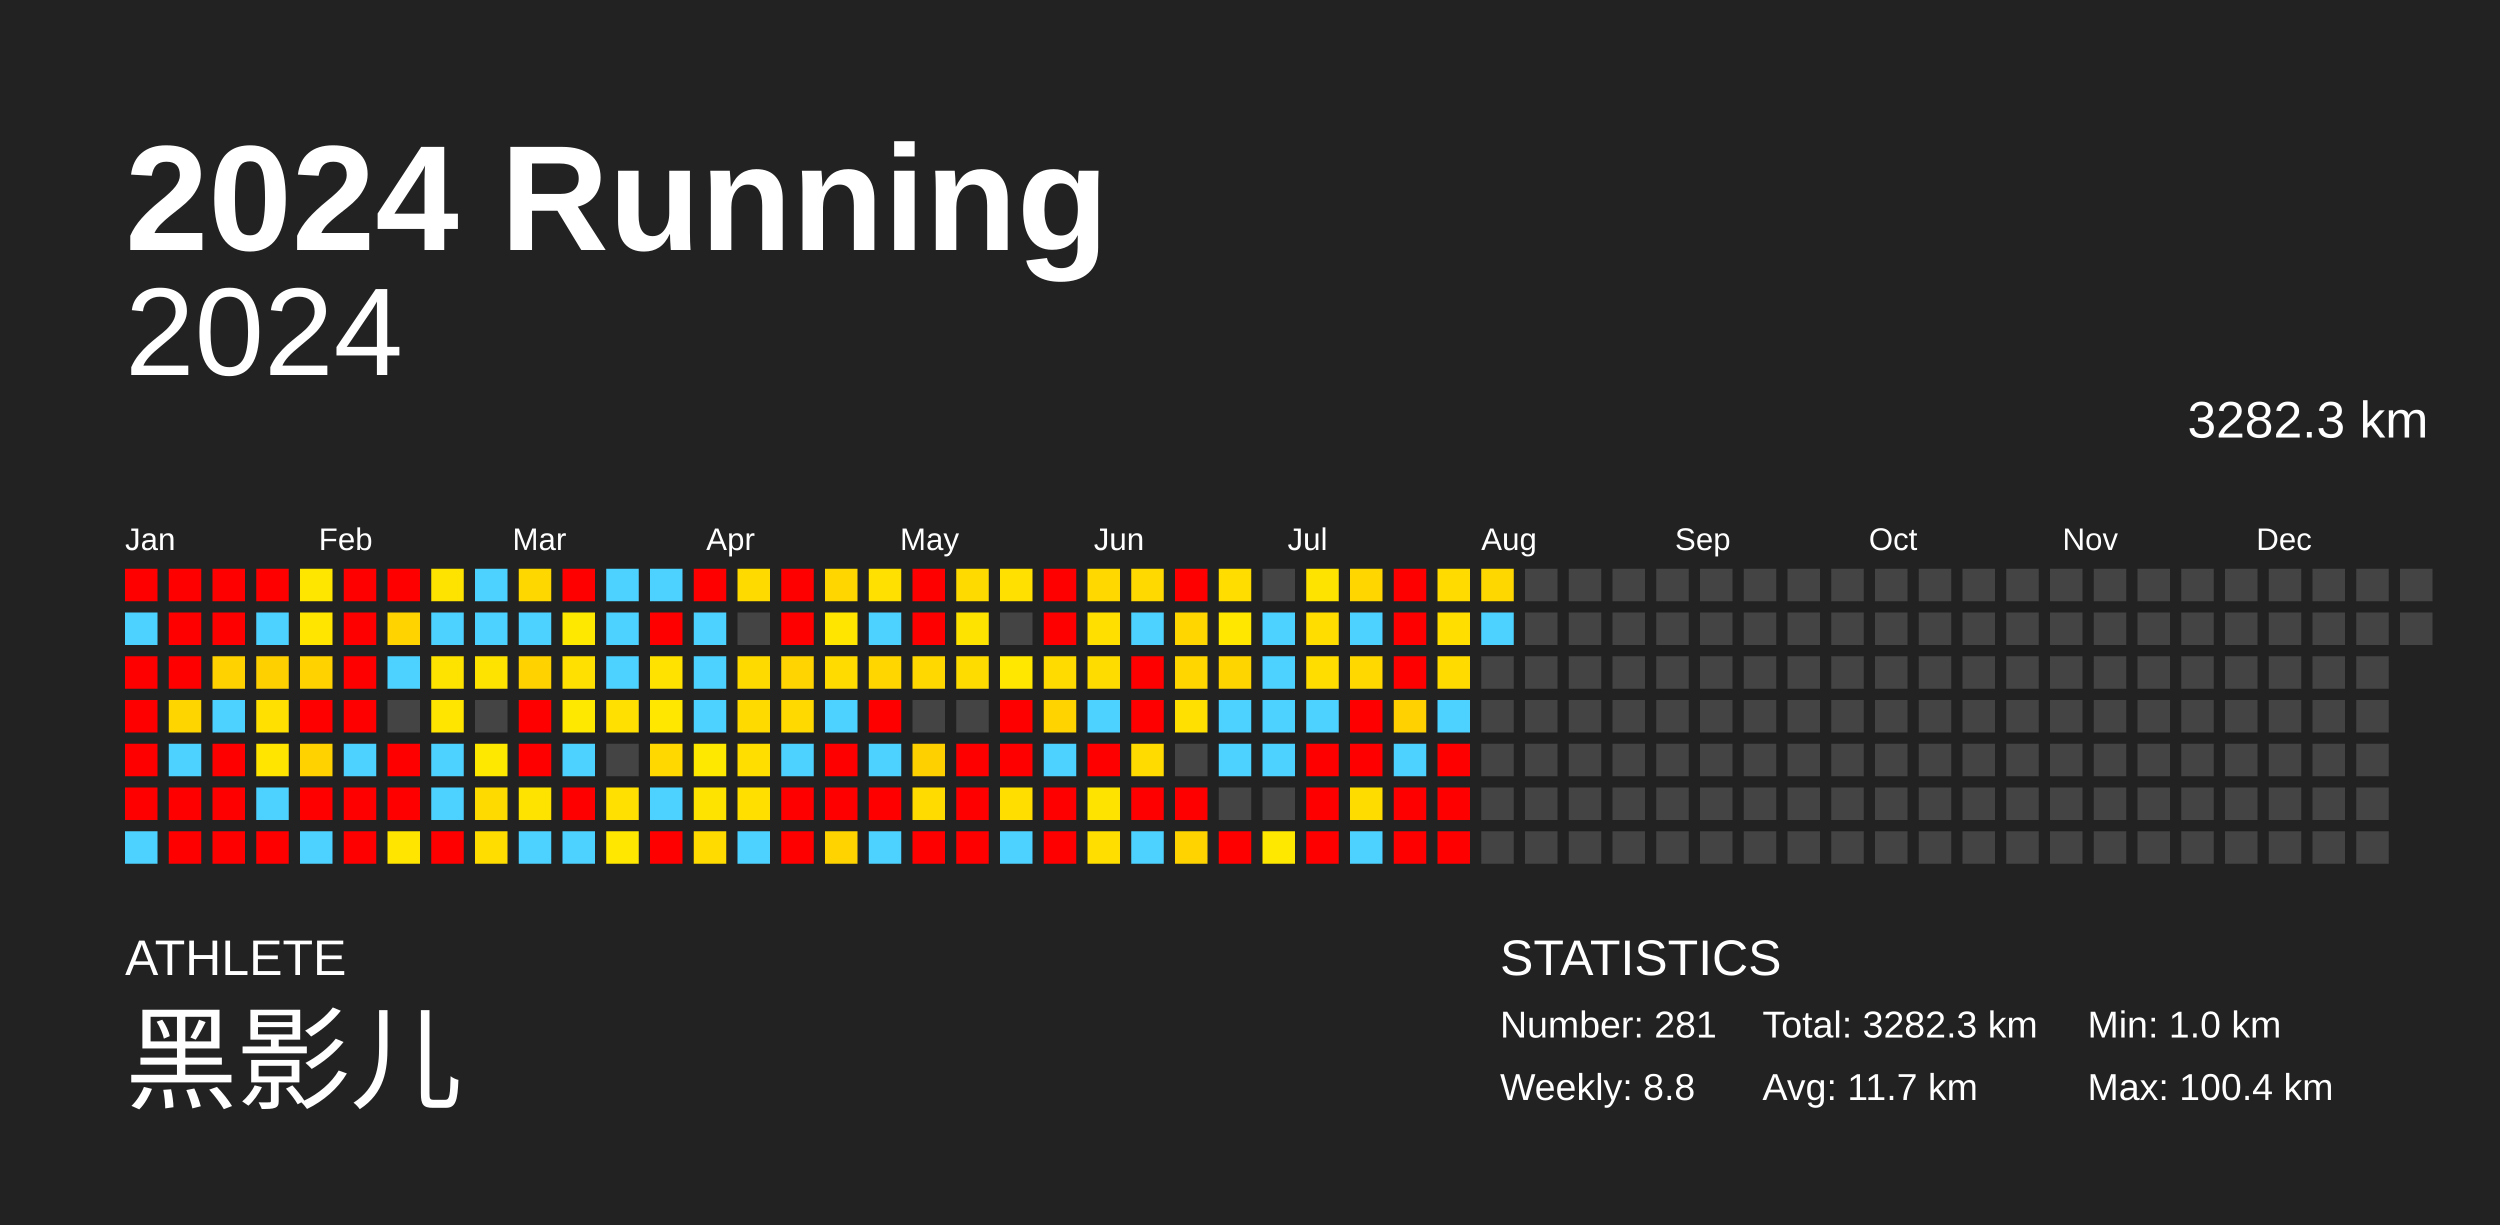
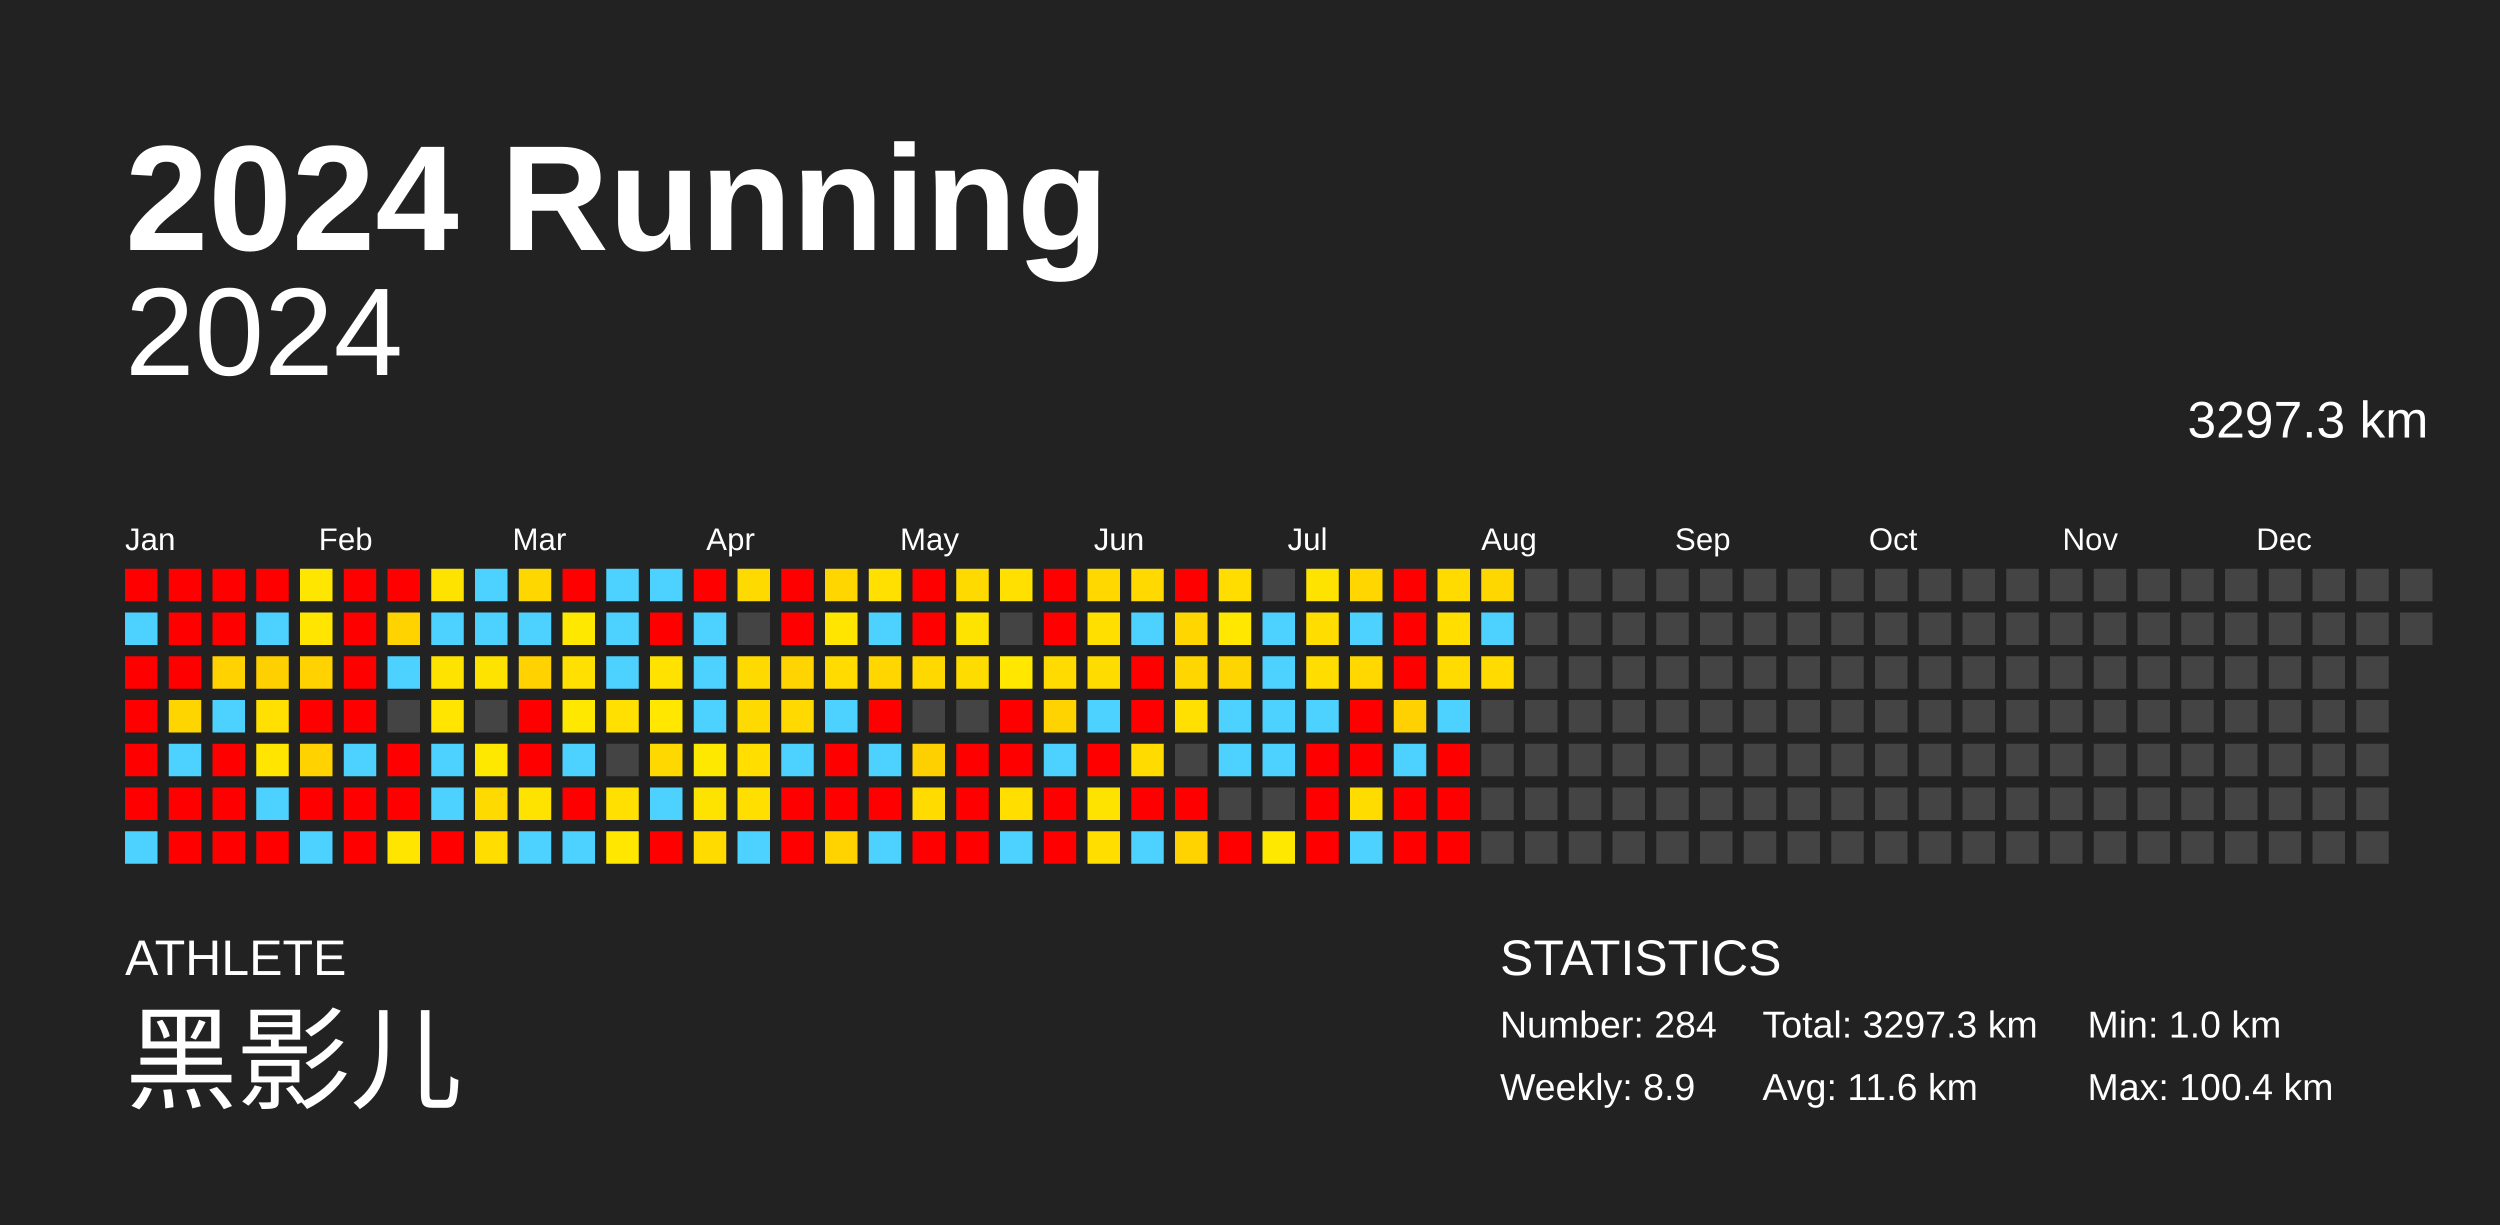
<svg xmlns="http://www.w3.org/2000/svg" baseProfile="full" height="98mm" version="1.1" viewBox="0,0,200,98" width="200mm">
  <defs />
  <rect fill="#222222" height="98" width="200" x="0" y="0" />
  <text fill="#FFFFFF" style="font-size:12px; font-family:Arial; font-weight:bold;" x="10" y="20">2024 Running</text>
  <text fill="#FFFFFF" style="font-size:4px; font-family:Arial" x="10" y="78">ATHLETE</text>
  <text fill="#FFFFFF" style="font-size:9px; font-family:Arial" x="10" y="88">黑影儿</text>
  <text fill="#FFFFFF" style="font-size:4px; font-family:Arial" x="120" y="78">STATISTICS</text>
-   <text fill="#FFFFFF" style="font-size:3px; font-family:Arial" x="120" y="83">Number: 281</text>
-   <text fill="#FFFFFF" style="font-size:3px; font-family:Arial" x="120" y="88">Weekly: 8.8</text>
-   <text fill="#FFFFFF" style="font-size:3px; font-family:Arial" x="141" y="83">Total: 3282.3 km</text>
-   <text fill="#FFFFFF" style="font-size:3px; font-family:Arial" x="141" y="88">Avg: 11.7 km</text>
+   <text fill="#FFFFFF" style="font-size:3px; font-family:Arial" x="120" y="83">Number: 284</text>
+   <text fill="#FFFFFF" style="font-size:3px; font-family:Arial" x="120" y="88">Weekly: 8.9</text>
+   <text fill="#FFFFFF" style="font-size:3px; font-family:Arial" x="141" y="83">Total: 3297.3 km</text>
+   <text fill="#FFFFFF" style="font-size:3px; font-family:Arial" x="141" y="88">Avg: 11.6 km</text>
  <text fill="#FFFFFF" style="font-size:3px; font-family:Arial" x="167" y="83">Min: 1.0 km</text>
  <text fill="#FFFFFF" style="font-size:3px; font-family:Arial" x="167" y="88">Max: 100.4 km</text>
  <text alignment-baseline="hanging" fill="#FFFFFF" style="font-size:10.0px; font-family:Arial;" x="10" y="30">2024</text>
-   <text alignment-baseline="hanging" fill="#FFFFFF" style="font-size:4.125px; font-family:Arial;" x="175" y="35">3282.3 km</text>
+   <text alignment-baseline="hanging" fill="#FFFFFF" style="font-size:4.125px; font-family:Arial;" x="175" y="35">3297.3 km</text>
  <text fill="#FFFFFF" style="font-size:2.5px; font-family:Arial" x="10.0" y="44">Jan</text>
  <text fill="#FFFFFF" style="font-size:2.5px; font-family:Arial" x="25.5" y="44">Feb</text>
  <text fill="#FFFFFF" style="font-size:2.5px; font-family:Arial" x="41.0" y="44">Mar</text>
  <text fill="#FFFFFF" style="font-size:2.5px; font-family:Arial" x="56.5" y="44">Apr</text>
  <text fill="#FFFFFF" style="font-size:2.5px; font-family:Arial" x="72.0" y="44">May</text>
  <text fill="#FFFFFF" style="font-size:2.5px; font-family:Arial" x="87.5" y="44">Jun</text>
  <text fill="#FFFFFF" style="font-size:2.5px; font-family:Arial" x="103.0" y="44">Jul</text>
  <text fill="#FFFFFF" style="font-size:2.5px; font-family:Arial" x="118.5" y="44">Aug</text>
  <text fill="#FFFFFF" style="font-size:2.5px; font-family:Arial" x="134.0" y="44">Sep</text>
  <text fill="#FFFFFF" style="font-size:2.5px; font-family:Arial" x="149.5" y="44">Oct</text>
  <text fill="#FFFFFF" style="font-size:2.5px; font-family:Arial" x="165.0" y="44">Nov</text>
  <text fill="#FFFFFF" style="font-size:2.5px; font-family:Arial" x="180.5" y="44">Dec</text>
  <rect fill="red" height="2.6" width="2.6" x="10.0" y="45.5" />
  <rect fill="#4dd2ff" height="2.6" width="2.6" x="10.0" y="49.0" />
  <rect fill="red" height="2.6" width="2.6" x="10.0" y="52.5" />
  <rect fill="red" height="2.6" width="2.6" x="10.0" y="56.0" />
  <rect fill="red" height="2.6" width="2.6" x="10.0" y="59.5" />
  <rect fill="red" height="2.6" width="2.6" x="10.0" y="63.0" />
  <rect fill="#4dd2ff" height="2.6" width="2.6" x="10.0" y="66.5" />
  <rect fill="red" height="2.6" width="2.6" x="13.5" y="45.5" />
  <rect fill="red" height="2.6" width="2.6" x="13.5" y="49.0" />
  <rect fill="red" height="2.6" width="2.6" x="13.5" y="52.5" />
  <rect fill="#ffd500" height="2.6" width="2.6" x="13.5" y="56.0" />
  <rect fill="#4dd2ff" height="2.6" width="2.6" x="13.5" y="59.5" />
  <rect fill="red" height="2.6" width="2.6" x="13.5" y="63.0" />
  <rect fill="red" height="2.6" width="2.6" x="13.5" y="66.5" />
  <rect fill="red" height="2.6" width="2.6" x="17.0" y="45.5" />
  <rect fill="red" height="2.6" width="2.6" x="17.0" y="49.0" />
  <rect fill="#ffd200" height="2.6" width="2.6" x="17.0" y="52.5" />
  <rect fill="#4dd2ff" height="2.6" width="2.6" x="17.0" y="56.0" />
  <rect fill="red" height="2.6" width="2.6" x="17.0" y="59.5" />
  <rect fill="red" height="2.6" width="2.6" x="17.0" y="63.0" />
  <rect fill="red" height="2.6" width="2.6" x="17.0" y="66.5" />
  <rect fill="red" height="2.6" width="2.6" x="20.5" y="45.5" />
  <rect fill="#4dd2ff" height="2.6" width="2.6" x="20.5" y="49.0" />
  <rect fill="#ffd000" height="2.6" width="2.6" x="20.5" y="52.5" />
  <rect fill="#ffe000" height="2.6" width="2.6" x="20.5" y="56.0" />
  <rect fill="#ffe500" height="2.6" width="2.6" x="20.5" y="59.5" />
  <rect fill="#4dd2ff" height="2.6" width="2.6" x="20.5" y="63.0" />
  <rect fill="red" height="2.6" width="2.6" x="20.5" y="66.5" />
  <rect fill="#ffe600" height="2.6" width="2.6" x="24.0" y="45.5" />
  <rect fill="#ffe500" height="2.6" width="2.6" x="24.0" y="49.0" />
  <rect fill="#ffd200" height="2.6" width="2.6" x="24.0" y="52.5" />
  <rect fill="red" height="2.6" width="2.6" x="24.0" y="56.0" />
  <rect fill="#ffd200" height="2.6" width="2.6" x="24.0" y="59.5" />
  <rect fill="red" height="2.6" width="2.6" x="24.0" y="63.0" />
  <rect fill="#4dd2ff" height="2.6" width="2.6" x="24.0" y="66.5" />
  <rect fill="red" height="2.6" width="2.6" x="27.5" y="45.5" />
  <rect fill="red" height="2.6" width="2.6" x="27.5" y="49.0" />
  <rect fill="red" height="2.6" width="2.6" x="27.5" y="52.5" />
  <rect fill="red" height="2.6" width="2.6" x="27.5" y="56.0" />
  <rect fill="#4dd2ff" height="2.6" width="2.6" x="27.5" y="59.5" />
  <rect fill="red" height="2.6" width="2.6" x="27.5" y="63.0" />
  <rect fill="red" height="2.6" width="2.6" x="27.5" y="66.5" />
  <rect fill="red" height="2.6" width="2.6" x="31.0" y="45.5" />
  <rect fill="#ffd300" height="2.6" width="2.6" x="31.0" y="49.0" />
  <rect fill="#4dd2ff" height="2.6" width="2.6" x="31.0" y="52.5" />
  <rect fill="#444444" height="2.6" width="2.6" x="31.0" y="56.0" />
  <rect fill="red" height="2.6" width="2.6" x="31.0" y="59.5" />
  <rect fill="red" height="2.6" width="2.6" x="31.0" y="63.0" />
  <rect fill="#ffe500" height="2.6" width="2.6" x="31.0" y="66.5" />
  <rect fill="#ffe300" height="2.6" width="2.6" x="34.5" y="45.5" />
  <rect fill="#4dd2ff" height="2.6" width="2.6" x="34.5" y="49.0" />
  <rect fill="#ffe300" height="2.6" width="2.6" x="34.5" y="52.5" />
  <rect fill="#ffe500" height="2.6" width="2.6" x="34.5" y="56.0" />
  <rect fill="#4dd2ff" height="2.6" width="2.6" x="34.5" y="59.5" />
  <rect fill="#4dd2ff" height="2.6" width="2.6" x="34.5" y="63.0" />
  <rect fill="red" height="2.6" width="2.6" x="34.5" y="66.5" />
  <rect fill="#4dd2ff" height="2.6" width="2.6" x="38.0" y="45.5" />
  <rect fill="#4dd2ff" height="2.6" width="2.6" x="38.0" y="49.0" />
  <rect fill="#ffe300" height="2.6" width="2.6" x="38.0" y="52.5" />
  <rect fill="#444444" height="2.6" width="2.6" x="38.0" y="56.0" />
  <rect fill="#ffe800" height="2.6" width="2.6" x="38.0" y="59.5" />
  <rect fill="#ffda00" height="2.6" width="2.6" x="38.0" y="63.0" />
  <rect fill="#ffdd00" height="2.6" width="2.6" x="38.0" y="66.5" />
  <rect fill="#ffd700" height="2.6" width="2.6" x="41.5" y="45.5" />
  <rect fill="#4dd2ff" height="2.6" width="2.6" x="41.5" y="49.0" />
  <rect fill="#ffd200" height="2.6" width="2.6" x="41.5" y="52.5" />
  <rect fill="red" height="2.6" width="2.6" x="41.5" y="56.0" />
  <rect fill="red" height="2.6" width="2.6" x="41.5" y="59.5" />
  <rect fill="#ffe300" height="2.6" width="2.6" x="41.5" y="63.0" />
  <rect fill="#4dd2ff" height="2.6" width="2.6" x="41.5" y="66.5" />
  <rect fill="red" height="2.6" width="2.6" x="45.0" y="45.5" />
  <rect fill="#ffe800" height="2.6" width="2.6" x="45.0" y="49.0" />
  <rect fill="#ffe000" height="2.6" width="2.6" x="45.0" y="52.5" />
  <rect fill="#ffe800" height="2.6" width="2.6" x="45.0" y="56.0" />
  <rect fill="#4dd2ff" height="2.6" width="2.6" x="45.0" y="59.5" />
  <rect fill="red" height="2.6" width="2.6" x="45.0" y="63.0" />
  <rect fill="#4dd2ff" height="2.6" width="2.6" x="45.0" y="66.5" />
  <rect fill="#4dd2ff" height="2.6" width="2.6" x="48.5" y="45.5" />
  <rect fill="#4dd2ff" height="2.6" width="2.6" x="48.5" y="49.0" />
  <rect fill="#4dd2ff" height="2.6" width="2.6" x="48.5" y="52.5" />
  <rect fill="#ffe000" height="2.6" width="2.6" x="48.5" y="56.0" />
  <rect fill="#444444" height="2.6" width="2.6" x="48.5" y="59.5" />
  <rect fill="#ffe000" height="2.6" width="2.6" x="48.5" y="63.0" />
  <rect fill="#ffe700" height="2.6" width="2.6" x="48.5" y="66.5" />
  <rect fill="#4dd2ff" height="2.6" width="2.6" x="52.0" y="45.5" />
  <rect fill="red" height="2.6" width="2.6" x="52.0" y="49.0" />
  <rect fill="#ffe200" height="2.6" width="2.6" x="52.0" y="52.5" />
  <rect fill="#ffe700" height="2.6" width="2.6" x="52.0" y="56.0" />
  <rect fill="#ffd800" height="2.6" width="2.6" x="52.0" y="59.5" />
  <rect fill="#4dd2ff" height="2.6" width="2.6" x="52.0" y="63.0" />
  <rect fill="red" height="2.6" width="2.6" x="52.0" y="66.5" />
  <rect fill="red" height="2.6" width="2.6" x="55.5" y="45.5" />
  <rect fill="#4dd2ff" height="2.6" width="2.6" x="55.5" y="49.0" />
  <rect fill="#4dd2ff" height="2.6" width="2.6" x="55.5" y="52.5" />
  <rect fill="#4dd2ff" height="2.6" width="2.6" x="55.5" y="56.0" />
  <rect fill="#ffe800" height="2.6" width="2.6" x="55.5" y="59.5" />
  <rect fill="#ffe300" height="2.6" width="2.6" x="55.5" y="63.0" />
  <rect fill="#ffdb00" height="2.6" width="2.6" x="55.5" y="66.5" />
  <rect fill="#ffda00" height="2.6" width="2.6" x="59.0" y="45.5" />
  <rect fill="#444444" height="2.6" width="2.6" x="59.0" y="49.0" />
  <rect fill="#ffda00" height="2.6" width="2.6" x="59.0" y="52.5" />
  <rect fill="#ffda00" height="2.6" width="2.6" x="59.0" y="56.0" />
  <rect fill="#ffde00" height="2.6" width="2.6" x="59.0" y="59.5" />
  <rect fill="#ffdf00" height="2.6" width="2.6" x="59.0" y="63.0" />
  <rect fill="#4dd2ff" height="2.6" width="2.6" x="59.0" y="66.5" />
  <rect fill="red" height="2.6" width="2.6" x="62.5" y="45.5" />
  <rect fill="red" height="2.6" width="2.6" x="62.5" y="49.0" />
  <rect fill="#ffd400" height="2.6" width="2.6" x="62.5" y="52.5" />
  <rect fill="#ffd900" height="2.6" width="2.6" x="62.5" y="56.0" />
  <rect fill="#4dd2ff" height="2.6" width="2.6" x="62.5" y="59.5" />
  <rect fill="red" height="2.6" width="2.6" x="62.5" y="63.0" />
  <rect fill="red" height="2.6" width="2.6" x="62.5" y="66.5" />
  <rect fill="#ffd600" height="2.6" width="2.6" x="66.0" y="45.5" />
  <rect fill="#ffe500" height="2.6" width="2.6" x="66.0" y="49.0" />
  <rect fill="#ffdb00" height="2.6" width="2.6" x="66.0" y="52.5" />
  <rect fill="#4dd2ff" height="2.6" width="2.6" x="66.0" y="56.0" />
  <rect fill="red" height="2.6" width="2.6" x="66.0" y="59.5" />
  <rect fill="red" height="2.6" width="2.6" x="66.0" y="63.0" />
  <rect fill="#ffd300" height="2.6" width="2.6" x="66.0" y="66.5" />
  <rect fill="#ffe000" height="2.6" width="2.6" x="69.5" y="45.5" />
  <rect fill="#4dd2ff" height="2.6" width="2.6" x="69.5" y="49.0" />
  <rect fill="#ffd600" height="2.6" width="2.6" x="69.5" y="52.5" />
  <rect fill="red" height="2.6" width="2.6" x="69.5" y="56.0" />
  <rect fill="#4dd2ff" height="2.6" width="2.6" x="69.5" y="59.5" />
  <rect fill="red" height="2.6" width="2.6" x="69.5" y="63.0" />
  <rect fill="#4dd2ff" height="2.6" width="2.6" x="69.5" y="66.5" />
  <rect fill="red" height="2.6" width="2.6" x="73.0" y="45.5" />
  <rect fill="red" height="2.6" width="2.6" x="73.0" y="49.0" />
  <rect fill="#ffd800" height="2.6" width="2.6" x="73.0" y="52.5" />
  <rect fill="#444444" height="2.6" width="2.6" x="73.0" y="56.0" />
  <rect fill="#ffd000" height="2.6" width="2.6" x="73.0" y="59.5" />
  <rect fill="#ffdb00" height="2.6" width="2.6" x="73.0" y="63.0" />
  <rect fill="red" height="2.6" width="2.6" x="73.0" y="66.5" />
  <rect fill="#ffda00" height="2.6" width="2.6" x="76.5" y="45.5" />
  <rect fill="#ffe300" height="2.6" width="2.6" x="76.5" y="49.0" />
  <rect fill="#ffdc00" height="2.6" width="2.6" x="76.5" y="52.5" />
  <rect fill="#444444" height="2.6" width="2.6" x="76.5" y="56.0" />
  <rect fill="red" height="2.6" width="2.6" x="76.5" y="59.5" />
  <rect fill="red" height="2.6" width="2.6" x="76.5" y="63.0" />
  <rect fill="red" height="2.6" width="2.6" x="76.5" y="66.5" />
  <rect fill="#ffe000" height="2.6" width="2.6" x="80.0" y="45.5" />
  <rect fill="#444444" height="2.6" width="2.6" x="80.0" y="49.0" />
  <rect fill="#ffe700" height="2.6" width="2.6" x="80.0" y="52.5" />
  <rect fill="red" height="2.6" width="2.6" x="80.0" y="56.0" />
  <rect fill="red" height="2.6" width="2.6" x="80.0" y="59.5" />
  <rect fill="#ffde00" height="2.6" width="2.6" x="80.0" y="63.0" />
  <rect fill="#4dd2ff" height="2.6" width="2.6" x="80.0" y="66.5" />
  <rect fill="red" height="2.6" width="2.6" x="83.5" y="45.5" />
  <rect fill="red" height="2.6" width="2.6" x="83.5" y="49.0" />
  <rect fill="#ffdb00" height="2.6" width="2.6" x="83.5" y="52.5" />
  <rect fill="#ffd300" height="2.6" width="2.6" x="83.5" y="56.0" />
  <rect fill="#4dd2ff" height="2.6" width="2.6" x="83.5" y="59.5" />
  <rect fill="red" height="2.6" width="2.6" x="83.5" y="63.0" />
  <rect fill="red" height="2.6" width="2.6" x="83.5" y="66.5" />
  <rect fill="#ffd800" height="2.6" width="2.6" x="87.0" y="45.5" />
  <rect fill="#ffdf00" height="2.6" width="2.6" x="87.0" y="49.0" />
  <rect fill="#ffdc00" height="2.6" width="2.6" x="87.0" y="52.5" />
  <rect fill="#4dd2ff" height="2.6" width="2.6" x="87.0" y="56.0" />
  <rect fill="red" height="2.6" width="2.6" x="87.0" y="59.5" />
  <rect fill="#ffe300" height="2.6" width="2.6" x="87.0" y="63.0" />
  <rect fill="#ffde00" height="2.6" width="2.6" x="87.0" y="66.5" />
  <rect fill="#ffd900" height="2.6" width="2.6" x="90.5" y="45.5" />
  <rect fill="#4dd2ff" height="2.6" width="2.6" x="90.5" y="49.0" />
  <rect fill="red" height="2.6" width="2.6" x="90.5" y="52.5" />
  <rect fill="red" height="2.6" width="2.6" x="90.5" y="56.0" />
  <rect fill="#ffdb00" height="2.6" width="2.6" x="90.5" y="59.5" />
  <rect fill="red" height="2.6" width="2.6" x="90.5" y="63.0" />
  <rect fill="#4dd2ff" height="2.6" width="2.6" x="90.5" y="66.5" />
  <rect fill="red" height="2.6" width="2.6" x="94.0" y="45.5" />
  <rect fill="#ffd600" height="2.6" width="2.6" x="94.0" y="49.0" />
  <rect fill="#ffd600" height="2.6" width="2.6" x="94.0" y="52.5" />
  <rect fill="#ffe000" height="2.6" width="2.6" x="94.0" y="56.0" />
  <rect fill="#444444" height="2.6" width="2.6" x="94.0" y="59.5" />
  <rect fill="red" height="2.6" width="2.6" x="94.0" y="63.0" />
  <rect fill="#ffd300" height="2.6" width="2.6" x="94.0" y="66.5" />
  <rect fill="#ffdd00" height="2.6" width="2.6" x="97.5" y="45.5" />
  <rect fill="#ffe700" height="2.6" width="2.6" x="97.5" y="49.0" />
  <rect fill="#ffd500" height="2.6" width="2.6" x="97.5" y="52.5" />
  <rect fill="#4dd2ff" height="2.6" width="2.6" x="97.5" y="56.0" />
  <rect fill="#4dd2ff" height="2.6" width="2.6" x="97.5" y="59.5" />
  <rect fill="#444444" height="2.6" width="2.6" x="97.5" y="63.0" />
  <rect fill="red" height="2.6" width="2.6" x="97.5" y="66.5" />
  <rect fill="#444444" height="2.6" width="2.6" x="101.0" y="45.5" />
  <rect fill="#4dd2ff" height="2.6" width="2.6" x="101.0" y="49.0" />
  <rect fill="#4dd2ff" height="2.6" width="2.6" x="101.0" y="52.5" />
  <rect fill="#4dd2ff" height="2.6" width="2.6" x="101.0" y="56.0" />
  <rect fill="#4dd2ff" height="2.6" width="2.6" x="101.0" y="59.5" />
  <rect fill="#444444" height="2.6" width="2.6" x="101.0" y="63.0" />
  <rect fill="#ffe800" height="2.6" width="2.6" x="101.0" y="66.5" />
  <rect fill="#ffe300" height="2.6" width="2.6" x="104.5" y="45.5" />
  <rect fill="#ffdd00" height="2.6" width="2.6" x="104.5" y="49.0" />
  <rect fill="#ffdd00" height="2.6" width="2.6" x="104.5" y="52.5" />
  <rect fill="#4dd2ff" height="2.6" width="2.6" x="104.5" y="56.0" />
  <rect fill="red" height="2.6" width="2.6" x="104.5" y="59.5" />
  <rect fill="red" height="2.6" width="2.6" x="104.5" y="63.0" />
  <rect fill="red" height="2.6" width="2.6" x="104.5" y="66.5" />
  <rect fill="#ffd600" height="2.6" width="2.6" x="108.0" y="45.5" />
  <rect fill="#4dd2ff" height="2.6" width="2.6" x="108.0" y="49.0" />
  <rect fill="#ffd800" height="2.6" width="2.6" x="108.0" y="52.5" />
  <rect fill="red" height="2.6" width="2.6" x="108.0" y="56.0" />
  <rect fill="red" height="2.6" width="2.6" x="108.0" y="59.5" />
  <rect fill="#ffdc00" height="2.6" width="2.6" x="108.0" y="63.0" />
  <rect fill="#4dd2ff" height="2.6" width="2.6" x="108.0" y="66.5" />
  <rect fill="red" height="2.6" width="2.6" x="111.5" y="45.5" />
  <rect fill="red" height="2.6" width="2.6" x="111.5" y="49.0" />
  <rect fill="red" height="2.6" width="2.6" x="111.5" y="52.5" />
  <rect fill="#ffd100" height="2.6" width="2.6" x="111.5" y="56.0" />
  <rect fill="#4dd2ff" height="2.6" width="2.6" x="111.5" y="59.5" />
  <rect fill="red" height="2.6" width="2.6" x="111.5" y="63.0" />
  <rect fill="red" height="2.6" width="2.6" x="111.5" y="66.5" />
  <rect fill="#ffdb00" height="2.6" width="2.6" x="115.0" y="45.5" />
  <rect fill="#ffde00" height="2.6" width="2.6" x="115.0" y="49.0" />
  <rect fill="#ffdb00" height="2.6" width="2.6" x="115.0" y="52.5" />
  <rect fill="#4dd2ff" height="2.6" width="2.6" x="115.0" y="56.0" />
  <rect fill="red" height="2.6" width="2.6" x="115.0" y="59.5" />
  <rect fill="red" height="2.6" width="2.6" x="115.0" y="63.0" />
  <rect fill="red" height="2.6" width="2.6" x="115.0" y="66.5" />
  <rect fill="#ffd700" height="2.6" width="2.6" x="118.5" y="45.5" />
  <rect fill="#4dd2ff" height="2.6" width="2.6" x="118.5" y="49.0" />
-   <rect fill="#444444" height="2.6" width="2.6" x="118.5" y="52.5" />
+   <rect fill="#ffdb00" height="2.6" width="2.6" x="118.5" y="52.5" />
  <rect fill="#444444" height="2.6" width="2.6" x="118.5" y="56.0" />
  <rect fill="#444444" height="2.6" width="2.6" x="118.5" y="59.5" />
  <rect fill="#444444" height="2.6" width="2.6" x="118.5" y="63.0" />
  <rect fill="#444444" height="2.6" width="2.6" x="118.5" y="66.5" />
  <rect fill="#444444" height="2.6" width="2.6" x="122.0" y="45.5" />
  <rect fill="#444444" height="2.6" width="2.6" x="122.0" y="49.0" />
  <rect fill="#444444" height="2.6" width="2.6" x="122.0" y="52.5" />
  <rect fill="#444444" height="2.6" width="2.6" x="122.0" y="56.0" />
  <rect fill="#444444" height="2.6" width="2.6" x="122.0" y="59.5" />
  <rect fill="#444444" height="2.6" width="2.6" x="122.0" y="63.0" />
  <rect fill="#444444" height="2.6" width="2.6" x="122.0" y="66.5" />
  <rect fill="#444444" height="2.6" width="2.6" x="125.5" y="45.5" />
  <rect fill="#444444" height="2.6" width="2.6" x="125.5" y="49.0" />
  <rect fill="#444444" height="2.6" width="2.6" x="125.5" y="52.5" />
  <rect fill="#444444" height="2.6" width="2.6" x="125.5" y="56.0" />
  <rect fill="#444444" height="2.6" width="2.6" x="125.5" y="59.5" />
  <rect fill="#444444" height="2.6" width="2.6" x="125.5" y="63.0" />
  <rect fill="#444444" height="2.6" width="2.6" x="125.5" y="66.5" />
  <rect fill="#444444" height="2.6" width="2.6" x="129.0" y="45.5" />
  <rect fill="#444444" height="2.6" width="2.6" x="129.0" y="49.0" />
  <rect fill="#444444" height="2.6" width="2.6" x="129.0" y="52.5" />
  <rect fill="#444444" height="2.6" width="2.6" x="129.0" y="56.0" />
  <rect fill="#444444" height="2.6" width="2.6" x="129.0" y="59.5" />
  <rect fill="#444444" height="2.6" width="2.6" x="129.0" y="63.0" />
  <rect fill="#444444" height="2.6" width="2.6" x="129.0" y="66.5" />
  <rect fill="#444444" height="2.6" width="2.6" x="132.5" y="45.5" />
  <rect fill="#444444" height="2.6" width="2.6" x="132.5" y="49.0" />
  <rect fill="#444444" height="2.6" width="2.6" x="132.5" y="52.5" />
  <rect fill="#444444" height="2.6" width="2.6" x="132.5" y="56.0" />
  <rect fill="#444444" height="2.6" width="2.6" x="132.5" y="59.5" />
  <rect fill="#444444" height="2.6" width="2.6" x="132.5" y="63.0" />
  <rect fill="#444444" height="2.6" width="2.6" x="132.5" y="66.5" />
  <rect fill="#444444" height="2.6" width="2.6" x="136.0" y="45.5" />
  <rect fill="#444444" height="2.6" width="2.6" x="136.0" y="49.0" />
  <rect fill="#444444" height="2.6" width="2.6" x="136.0" y="52.5" />
  <rect fill="#444444" height="2.6" width="2.6" x="136.0" y="56.0" />
  <rect fill="#444444" height="2.6" width="2.6" x="136.0" y="59.5" />
  <rect fill="#444444" height="2.6" width="2.6" x="136.0" y="63.0" />
  <rect fill="#444444" height="2.6" width="2.6" x="136.0" y="66.5" />
  <rect fill="#444444" height="2.6" width="2.6" x="139.5" y="45.5" />
  <rect fill="#444444" height="2.6" width="2.6" x="139.5" y="49.0" />
  <rect fill="#444444" height="2.6" width="2.6" x="139.5" y="52.5" />
  <rect fill="#444444" height="2.6" width="2.6" x="139.5" y="56.0" />
  <rect fill="#444444" height="2.6" width="2.6" x="139.5" y="59.5" />
  <rect fill="#444444" height="2.6" width="2.6" x="139.5" y="63.0" />
  <rect fill="#444444" height="2.6" width="2.6" x="139.5" y="66.5" />
  <rect fill="#444444" height="2.6" width="2.6" x="143.0" y="45.5" />
  <rect fill="#444444" height="2.6" width="2.6" x="143.0" y="49.0" />
  <rect fill="#444444" height="2.6" width="2.6" x="143.0" y="52.5" />
  <rect fill="#444444" height="2.6" width="2.6" x="143.0" y="56.0" />
  <rect fill="#444444" height="2.6" width="2.6" x="143.0" y="59.5" />
  <rect fill="#444444" height="2.6" width="2.6" x="143.0" y="63.0" />
  <rect fill="#444444" height="2.6" width="2.6" x="143.0" y="66.5" />
  <rect fill="#444444" height="2.6" width="2.6" x="146.5" y="45.5" />
  <rect fill="#444444" height="2.6" width="2.6" x="146.5" y="49.0" />
  <rect fill="#444444" height="2.6" width="2.6" x="146.5" y="52.5" />
  <rect fill="#444444" height="2.6" width="2.6" x="146.5" y="56.0" />
  <rect fill="#444444" height="2.6" width="2.6" x="146.5" y="59.5" />
  <rect fill="#444444" height="2.6" width="2.6" x="146.5" y="63.0" />
  <rect fill="#444444" height="2.6" width="2.6" x="146.5" y="66.5" />
  <rect fill="#444444" height="2.6" width="2.6" x="150.0" y="45.5" />
  <rect fill="#444444" height="2.6" width="2.6" x="150.0" y="49.0" />
  <rect fill="#444444" height="2.6" width="2.6" x="150.0" y="52.5" />
  <rect fill="#444444" height="2.6" width="2.6" x="150.0" y="56.0" />
  <rect fill="#444444" height="2.6" width="2.6" x="150.0" y="59.5" />
  <rect fill="#444444" height="2.6" width="2.6" x="150.0" y="63.0" />
  <rect fill="#444444" height="2.6" width="2.6" x="150.0" y="66.5" />
  <rect fill="#444444" height="2.6" width="2.6" x="153.5" y="45.5" />
  <rect fill="#444444" height="2.6" width="2.6" x="153.5" y="49.0" />
  <rect fill="#444444" height="2.6" width="2.6" x="153.5" y="52.5" />
  <rect fill="#444444" height="2.6" width="2.6" x="153.5" y="56.0" />
  <rect fill="#444444" height="2.6" width="2.6" x="153.5" y="59.5" />
  <rect fill="#444444" height="2.6" width="2.6" x="153.5" y="63.0" />
  <rect fill="#444444" height="2.6" width="2.6" x="153.5" y="66.5" />
  <rect fill="#444444" height="2.6" width="2.6" x="157.0" y="45.5" />
  <rect fill="#444444" height="2.6" width="2.6" x="157.0" y="49.0" />
  <rect fill="#444444" height="2.6" width="2.6" x="157.0" y="52.5" />
  <rect fill="#444444" height="2.6" width="2.6" x="157.0" y="56.0" />
  <rect fill="#444444" height="2.6" width="2.6" x="157.0" y="59.5" />
  <rect fill="#444444" height="2.6" width="2.6" x="157.0" y="63.0" />
  <rect fill="#444444" height="2.6" width="2.6" x="157.0" y="66.5" />
  <rect fill="#444444" height="2.6" width="2.6" x="160.5" y="45.5" />
  <rect fill="#444444" height="2.6" width="2.6" x="160.5" y="49.0" />
  <rect fill="#444444" height="2.6" width="2.6" x="160.5" y="52.5" />
  <rect fill="#444444" height="2.6" width="2.6" x="160.5" y="56.0" />
  <rect fill="#444444" height="2.6" width="2.6" x="160.5" y="59.5" />
  <rect fill="#444444" height="2.6" width="2.6" x="160.5" y="63.0" />
  <rect fill="#444444" height="2.6" width="2.6" x="160.5" y="66.5" />
  <rect fill="#444444" height="2.6" width="2.6" x="164.0" y="45.5" />
  <rect fill="#444444" height="2.6" width="2.6" x="164.0" y="49.0" />
  <rect fill="#444444" height="2.6" width="2.6" x="164.0" y="52.5" />
  <rect fill="#444444" height="2.6" width="2.6" x="164.0" y="56.0" />
  <rect fill="#444444" height="2.6" width="2.6" x="164.0" y="59.5" />
  <rect fill="#444444" height="2.6" width="2.6" x="164.0" y="63.0" />
  <rect fill="#444444" height="2.6" width="2.6" x="164.0" y="66.5" />
  <rect fill="#444444" height="2.6" width="2.6" x="167.5" y="45.5" />
  <rect fill="#444444" height="2.6" width="2.6" x="167.5" y="49.0" />
  <rect fill="#444444" height="2.6" width="2.6" x="167.5" y="52.5" />
  <rect fill="#444444" height="2.6" width="2.6" x="167.5" y="56.0" />
  <rect fill="#444444" height="2.6" width="2.6" x="167.5" y="59.5" />
  <rect fill="#444444" height="2.6" width="2.6" x="167.5" y="63.0" />
  <rect fill="#444444" height="2.6" width="2.6" x="167.5" y="66.5" />
  <rect fill="#444444" height="2.6" width="2.6" x="171.0" y="45.5" />
  <rect fill="#444444" height="2.6" width="2.6" x="171.0" y="49.0" />
  <rect fill="#444444" height="2.6" width="2.6" x="171.0" y="52.5" />
  <rect fill="#444444" height="2.6" width="2.6" x="171.0" y="56.0" />
  <rect fill="#444444" height="2.6" width="2.6" x="171.0" y="59.5" />
  <rect fill="#444444" height="2.6" width="2.6" x="171.0" y="63.0" />
  <rect fill="#444444" height="2.6" width="2.6" x="171.0" y="66.5" />
  <rect fill="#444444" height="2.6" width="2.6" x="174.5" y="45.5" />
  <rect fill="#444444" height="2.6" width="2.6" x="174.5" y="49.0" />
  <rect fill="#444444" height="2.6" width="2.6" x="174.5" y="52.5" />
  <rect fill="#444444" height="2.6" width="2.6" x="174.5" y="56.0" />
  <rect fill="#444444" height="2.6" width="2.6" x="174.5" y="59.5" />
  <rect fill="#444444" height="2.6" width="2.6" x="174.5" y="63.0" />
  <rect fill="#444444" height="2.6" width="2.6" x="174.5" y="66.5" />
  <rect fill="#444444" height="2.6" width="2.6" x="178.0" y="45.5" />
  <rect fill="#444444" height="2.6" width="2.6" x="178.0" y="49.0" />
  <rect fill="#444444" height="2.6" width="2.6" x="178.0" y="52.5" />
  <rect fill="#444444" height="2.6" width="2.6" x="178.0" y="56.0" />
  <rect fill="#444444" height="2.6" width="2.6" x="178.0" y="59.5" />
  <rect fill="#444444" height="2.6" width="2.6" x="178.0" y="63.0" />
  <rect fill="#444444" height="2.6" width="2.6" x="178.0" y="66.5" />
  <rect fill="#444444" height="2.6" width="2.6" x="181.5" y="45.5" />
  <rect fill="#444444" height="2.6" width="2.6" x="181.5" y="49.0" />
  <rect fill="#444444" height="2.6" width="2.6" x="181.5" y="52.5" />
  <rect fill="#444444" height="2.6" width="2.6" x="181.5" y="56.0" />
  <rect fill="#444444" height="2.6" width="2.6" x="181.5" y="59.5" />
  <rect fill="#444444" height="2.6" width="2.6" x="181.5" y="63.0" />
  <rect fill="#444444" height="2.6" width="2.6" x="181.5" y="66.5" />
  <rect fill="#444444" height="2.6" width="2.6" x="185.0" y="45.5" />
  <rect fill="#444444" height="2.6" width="2.6" x="185.0" y="49.0" />
  <rect fill="#444444" height="2.6" width="2.6" x="185.0" y="52.5" />
  <rect fill="#444444" height="2.6" width="2.6" x="185.0" y="56.0" />
  <rect fill="#444444" height="2.6" width="2.6" x="185.0" y="59.5" />
  <rect fill="#444444" height="2.6" width="2.6" x="185.0" y="63.0" />
  <rect fill="#444444" height="2.6" width="2.6" x="185.0" y="66.5" />
  <rect fill="#444444" height="2.6" width="2.6" x="188.5" y="45.5" />
  <rect fill="#444444" height="2.6" width="2.6" x="188.5" y="49.0" />
  <rect fill="#444444" height="2.6" width="2.6" x="188.5" y="52.5" />
  <rect fill="#444444" height="2.6" width="2.6" x="188.5" y="56.0" />
  <rect fill="#444444" height="2.6" width="2.6" x="188.5" y="59.5" />
  <rect fill="#444444" height="2.6" width="2.6" x="188.5" y="63.0" />
  <rect fill="#444444" height="2.6" width="2.6" x="188.5" y="66.5" />
  <rect fill="#444444" height="2.6" width="2.6" x="192.0" y="45.5" />
  <rect fill="#444444" height="2.6" width="2.6" x="192.0" y="49.0" />
</svg>
